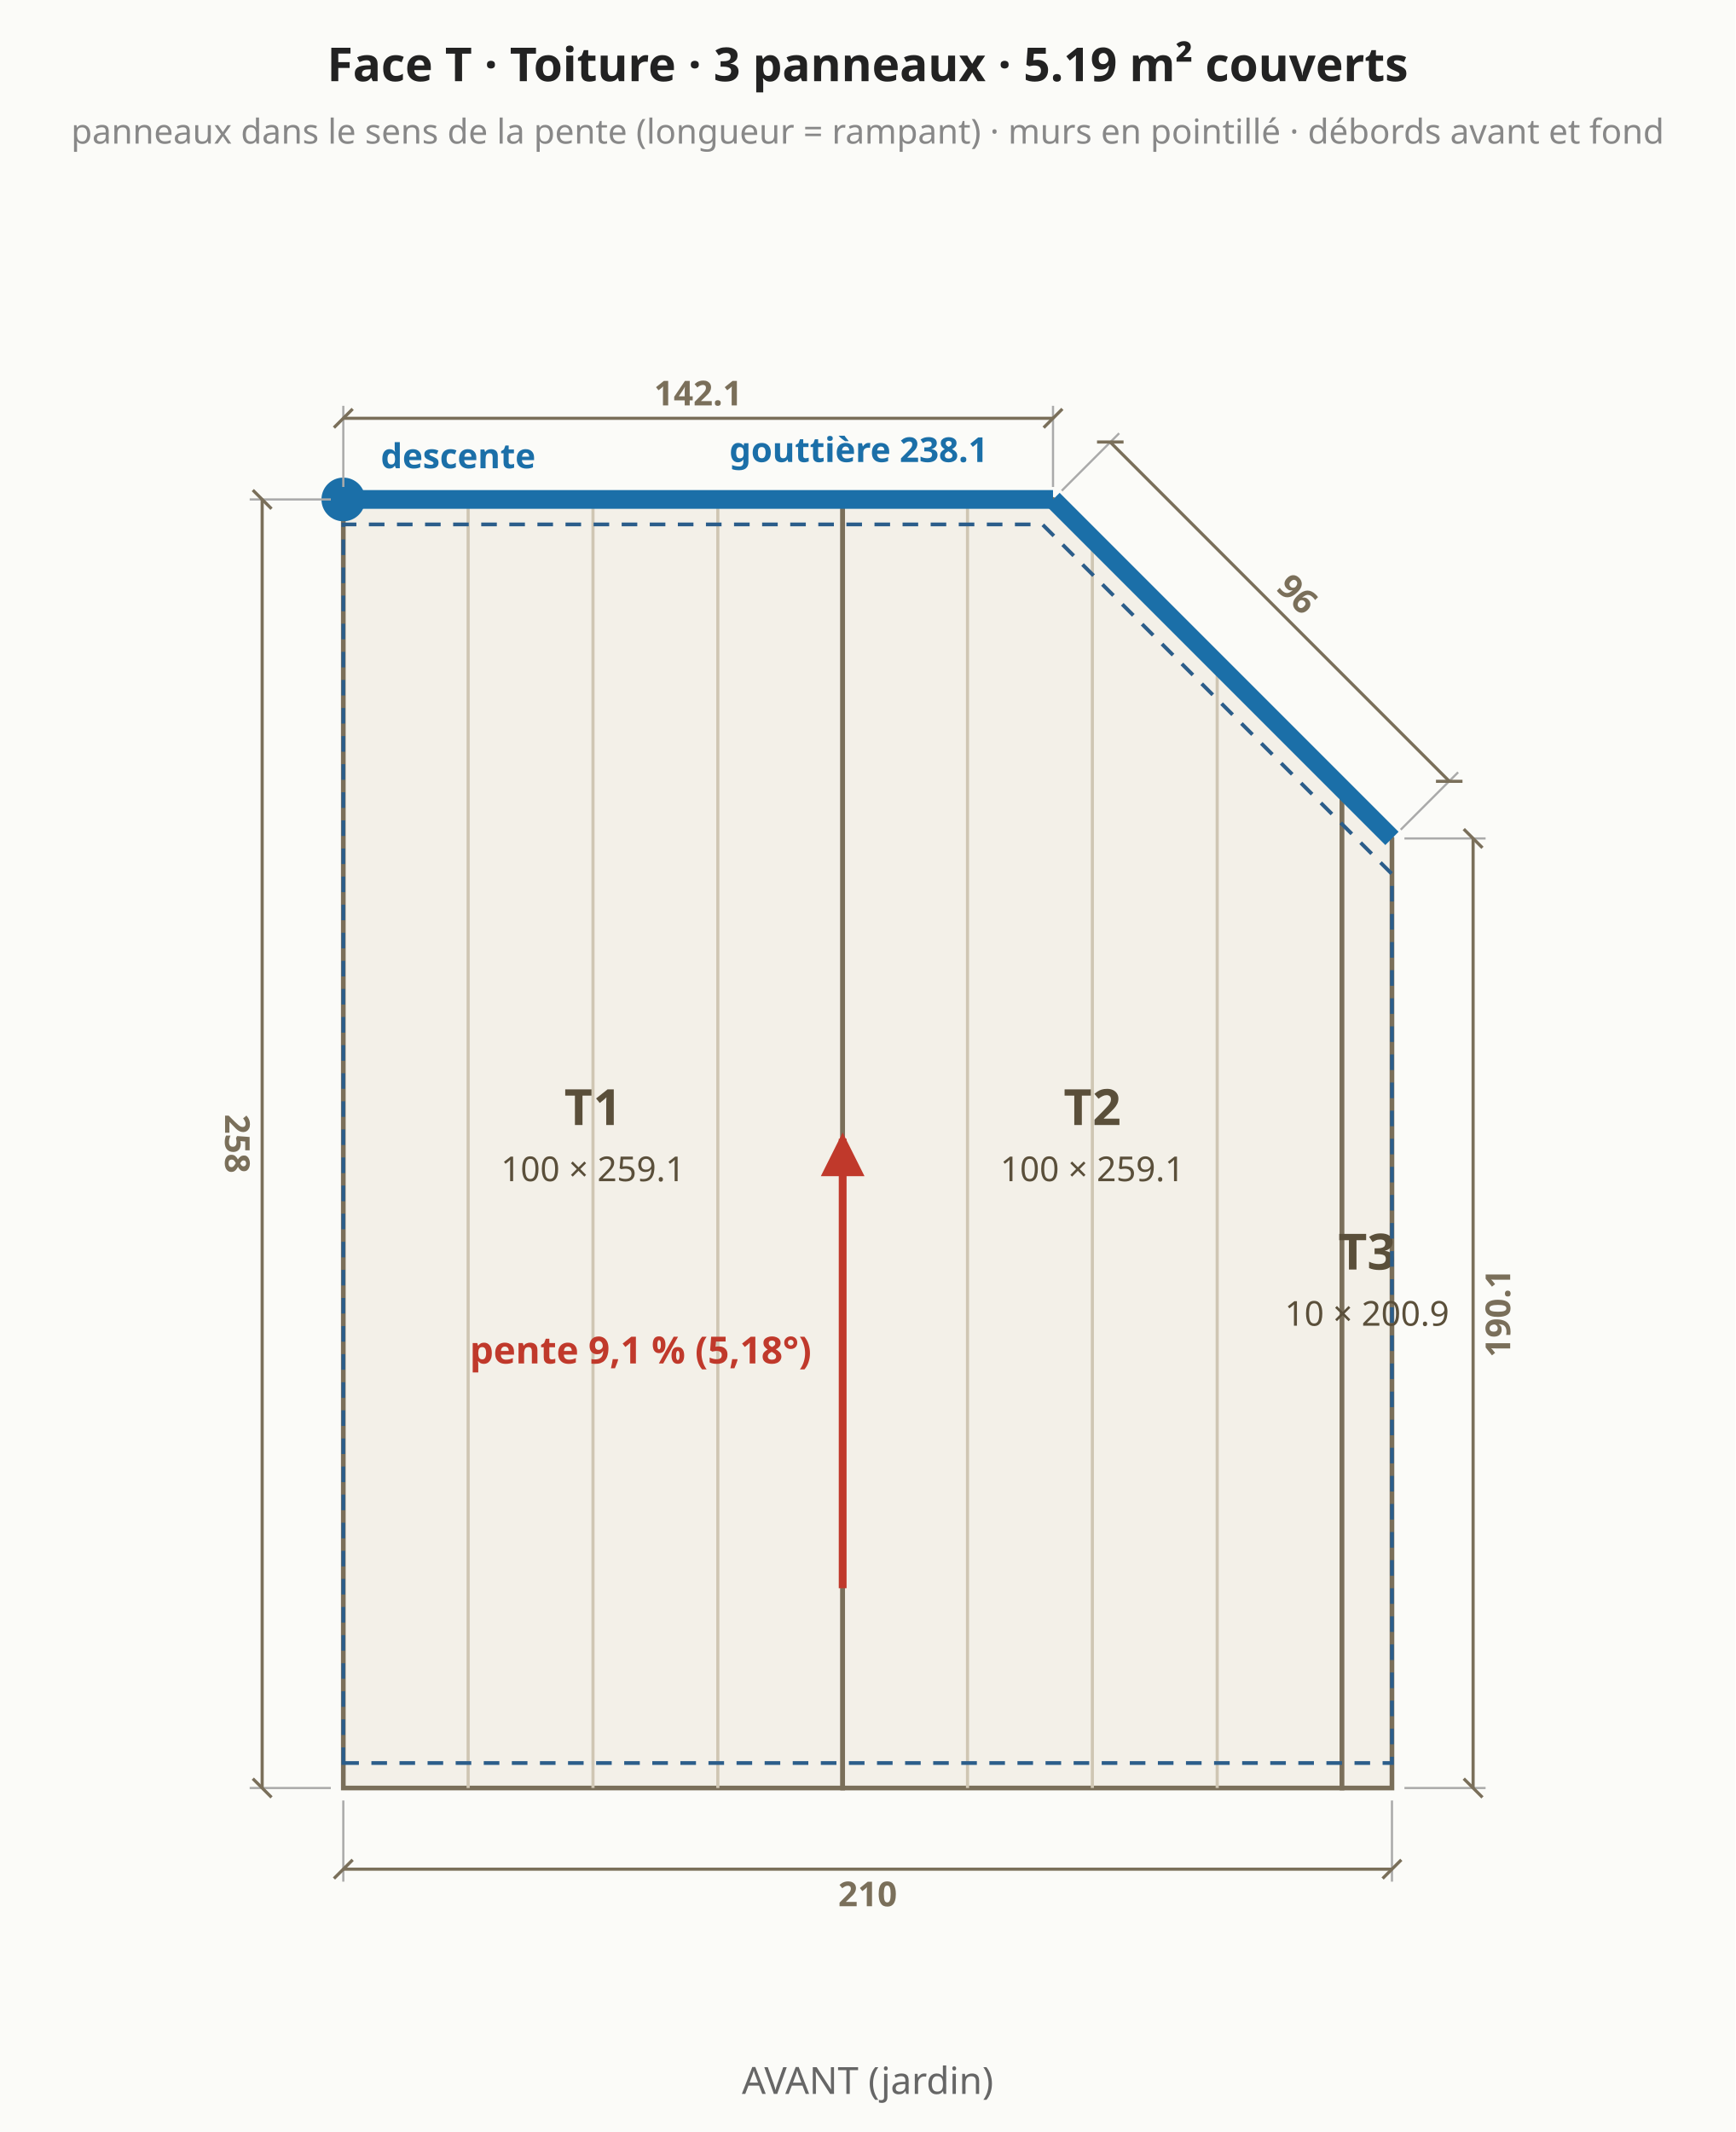
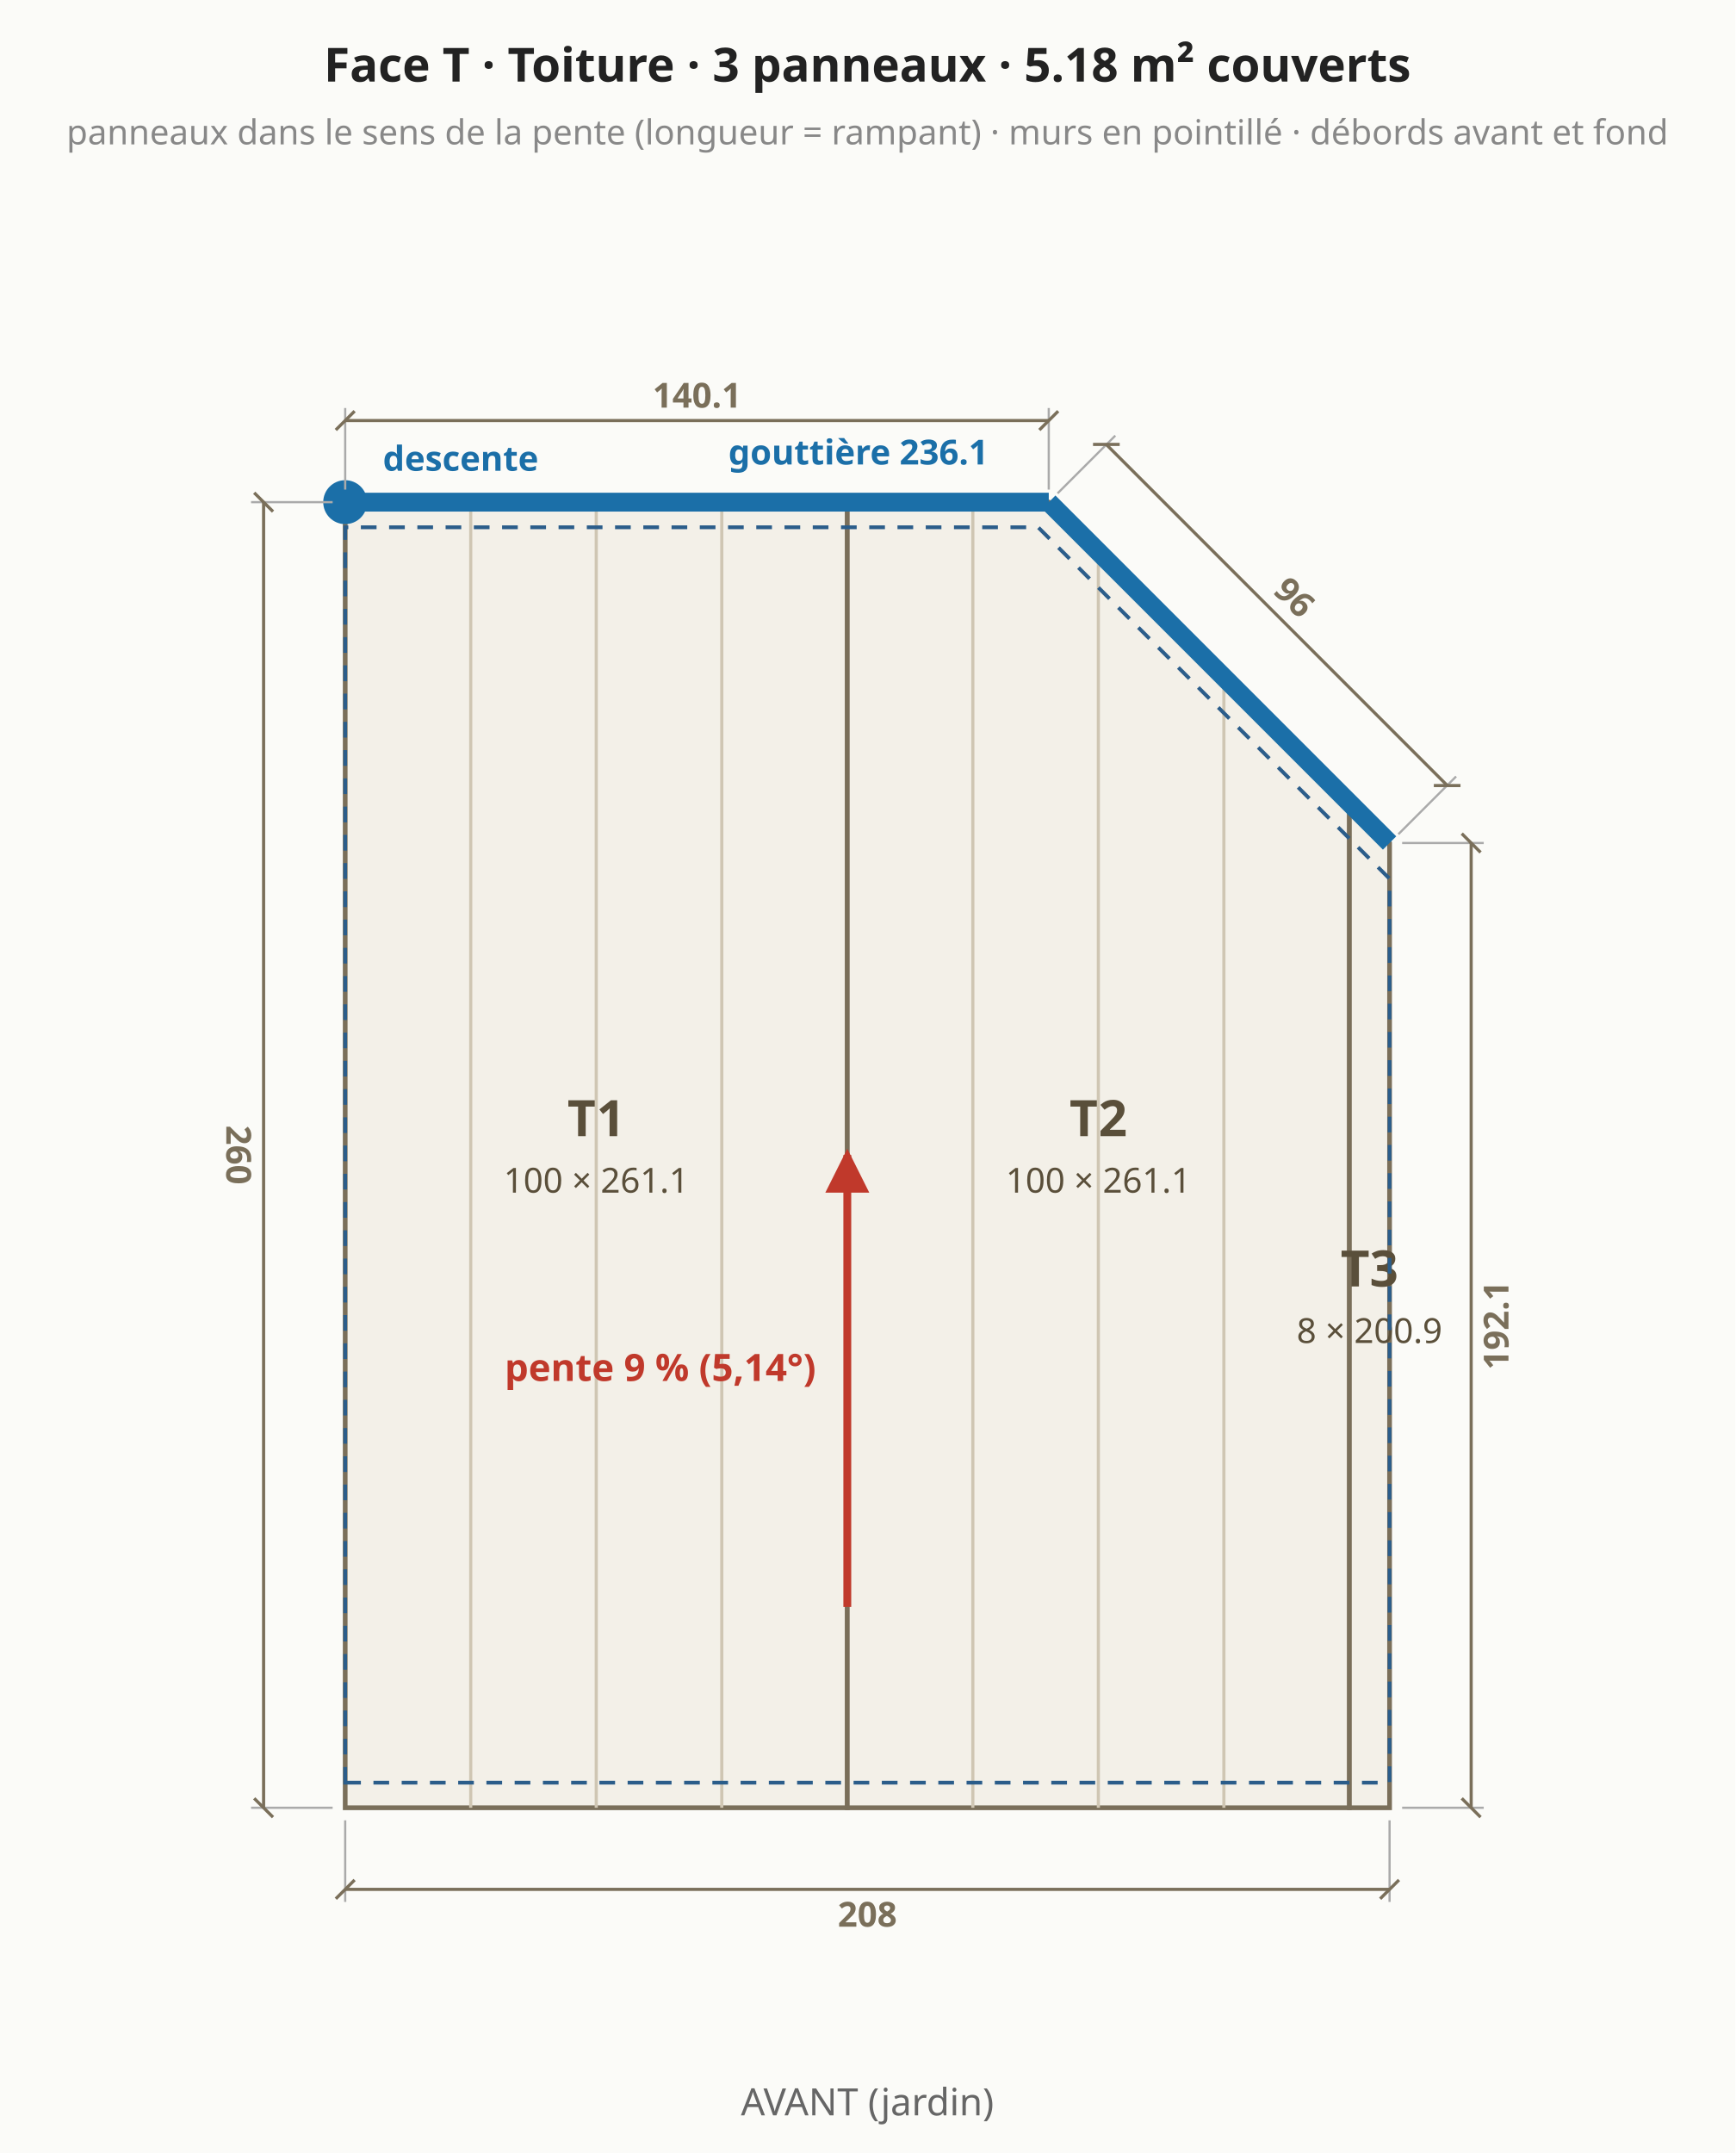
- <svg xmlns="http://www.w3.org/2000/svg" viewBox="0 0 556 683" font-family="system-ui,sans-serif" font-size="13">
-   <rect width="556" height="683" fill="#fbfbf8" />
-   <polygon points="110.0,572.8 270.0,572.8 270.0,160.0 110.0,160.0" fill="#f3f0e8" stroke="#7a6f5a" stroke-width="1.5" />
-   <text x="190.0" y="360.4" text-anchor="middle" fill="#5a4f3a" font-size="16" font-weight="bold">T1</text>
-   <text x="190.0" y="378.4" text-anchor="middle" fill="#5a4f3a" font-size="11" font-weight="normal">100 × 259.1</text>
-   <line x1="150.0" y1="572.8" x2="150.0" y2="160.0" stroke="#cfc6b3" stroke-width="1" />
-   <line x1="190.0" y1="572.8" x2="190.0" y2="160.0" stroke="#cfc6b3" stroke-width="1" />
-   <line x1="230.0" y1="572.8" x2="230.0" y2="160.0" stroke="#cfc6b3" stroke-width="1" />
-   <polygon points="270.0,572.8 430.0,572.8 430.0,252.6 337.4,160.0 270.0,160.0" fill="#f3f0e8" stroke="#7a6f5a" stroke-width="1.5" />
-   <text x="350.0" y="360.4" text-anchor="middle" fill="#5a4f3a" font-size="16" font-weight="bold">T2</text>
-   <text x="350.0" y="378.4" text-anchor="middle" fill="#5a4f3a" font-size="11" font-weight="normal">100 × 259.1</text>
-   <line x1="310.0" y1="572.8" x2="310.0" y2="160.0" stroke="#cfc6b3" stroke-width="1" />
-   <line x1="350.0" y1="572.8" x2="350.0" y2="171.8" stroke="#cfc6b3" stroke-width="1" />
-   <line x1="390.0" y1="572.8" x2="390.0" y2="211.8" stroke="#cfc6b3" stroke-width="1" />
-   <polygon points="430.0,572.8 446.0,572.8 446.0,268.6 430.0,252.6" fill="#f3f0e8" stroke="#7a6f5a" stroke-width="1.5" />
-   <text x="438.0" y="406.7" text-anchor="middle" fill="#5a4f3a" font-size="16" font-weight="bold">T3</text>
-   <text x="438.0" y="424.7" text-anchor="middle" fill="#5a4f3a" font-size="11" font-weight="normal">10 × 200.9</text>
-   <polygon points="110.0,564.8 446.0,564.8 446.0,280.0 334.0,168.0 110.0,168.0" fill="none" stroke="#2b5d8a" stroke-width="1.2" stroke-dasharray="5 4" />
-   <line x1="446.0" y1="268.6" x2="337.4" y2="160.0" stroke="#1b6fa8" stroke-width="6" />
-   <line x1="337.4" y1="160.0" x2="110.0" y2="160.0" stroke="#1b6fa8" stroke-width="6" />
+ <svg xmlns="http://www.w3.org/2000/svg" viewBox="0 0 553 686" font-family="system-ui,sans-serif" font-size="13">
+   <rect width="553" height="686" fill="#fbfbf8" />
+   <polygon points="110.0,576.0 270.0,576.0 270.0,160.0 110.0,160.0" fill="#f3f0e8" stroke="#7a6f5a" stroke-width="1.5" />
+   <text x="190.0" y="362.0" text-anchor="middle" fill="#5a4f3a" font-size="16" font-weight="bold">T1</text>
+   <text x="190.0" y="380.0" text-anchor="middle" fill="#5a4f3a" font-size="11" font-weight="normal">100 × 261.1</text>
+   <line x1="150.0" y1="576.0" x2="150.0" y2="160.0" stroke="#cfc6b3" stroke-width="1" />
+   <line x1="190.0" y1="576.0" x2="190.0" y2="160.0" stroke="#cfc6b3" stroke-width="1" />
+   <line x1="230.0" y1="576.0" x2="230.0" y2="160.0" stroke="#cfc6b3" stroke-width="1" />
+   <polygon points="270.0,576.0 430.0,576.0 430.0,255.8 334.2,160.0 270.0,160.0" fill="#f3f0e8" stroke="#7a6f5a" stroke-width="1.5" />
+   <text x="350.0" y="362.0" text-anchor="middle" fill="#5a4f3a" font-size="16" font-weight="bold">T2</text>
+   <text x="350.0" y="380.0" text-anchor="middle" fill="#5a4f3a" font-size="11" font-weight="normal">100 × 261.1</text>
+   <line x1="310.0" y1="576.0" x2="310.0" y2="160.0" stroke="#cfc6b3" stroke-width="1" />
+   <line x1="350.0" y1="576.0" x2="350.0" y2="175.0" stroke="#cfc6b3" stroke-width="1" />
+   <line x1="390.0" y1="576.0" x2="390.0" y2="215.0" stroke="#cfc6b3" stroke-width="1" />
+   <polygon points="430.0,576.0 442.8,576.0 442.8,268.6 430.0,255.8" fill="#f3f0e8" stroke="#7a6f5a" stroke-width="1.5" />
+   <text x="436.4" y="409.9" text-anchor="middle" fill="#5a4f3a" font-size="16" font-weight="bold">T3</text>
+   <text x="436.4" y="427.9" text-anchor="middle" fill="#5a4f3a" font-size="11" font-weight="normal">8 × 200.9</text>
+   <polygon points="110.0,568.0 442.8,568.0 442.8,280.0 330.8,168.0 110.0,168.0" fill="none" stroke="#2b5d8a" stroke-width="1.2" stroke-dasharray="5 4" />
+   <line x1="442.8" y1="268.6" x2="334.2" y2="160.0" stroke="#1b6fa8" stroke-width="6" />
+   <line x1="334.2" y1="160.0" x2="110.0" y2="160.0" stroke="#1b6fa8" stroke-width="6" />
  <circle cx="110.0" cy="160.0" r="7" fill="#1b6fa8" />
  <text x="122.0" y="150.0" text-anchor="start" fill="#1b6fa8" font-size="11" font-weight="bold">descente</text>
-   <text x="233.7" y="148.0" text-anchor="start" fill="#1b6fa8" font-size="11" font-weight="bold">gouttière 238.1</text>
-   <line x1="270.0" y1="508.8" x2="270.0" y2="364.8" stroke="#c0392b" stroke-width="2.5" />
-   <polygon points="270.0,362.8 263.0,376.8 277.0,376.8" fill="#c0392b" />
-   <text x="260.0" y="436.8" text-anchor="end" fill="#c0392b" font-size="12" font-weight="bold">pente 9,1 % (5,18°)</text>
-   <line x1="110.0" y1="576.8" x2="110.0" y2="602.8" stroke="#aaa" stroke-width="0.7" />
-   <line x1="446.0" y1="576.8" x2="446.0" y2="602.8" stroke="#aaa" stroke-width="0.7" />
-   <line x1="110.0" y1="598.8" x2="446.0" y2="598.8" stroke="#7a6f5a" stroke-width="1" />
-   <line x1="107.0" y1="601.8" x2="113.0" y2="595.8" stroke="#7a6f5a" stroke-width="1" />
-   <line x1="443.0" y1="601.8" x2="449.0" y2="595.8" stroke="#7a6f5a" stroke-width="1" />
-   <text x="278.0" y="606.8" text-anchor="middle" dominant-baseline="middle" fill="#7a6f5a" font-size="11" font-weight="bold" transform="rotate(0.0 278.0 606.8)">210</text>
-   <line x1="450.0" y1="572.8" x2="476.0" y2="572.8" stroke="#aaa" stroke-width="0.7" />
-   <line x1="450.0" y1="268.6" x2="476.0" y2="268.6" stroke="#aaa" stroke-width="0.7" />
-   <line x1="472.0" y1="572.8" x2="472.0" y2="268.6" stroke="#7a6f5a" stroke-width="1" />
-   <line x1="475.0" y1="575.8" x2="469.0" y2="569.8" stroke="#7a6f5a" stroke-width="1" />
-   <line x1="475.0" y1="271.6" x2="469.0" y2="265.6" stroke="#7a6f5a" stroke-width="1" />
-   <text x="480.0" y="420.7" text-anchor="middle" dominant-baseline="middle" fill="#7a6f5a" font-size="11" font-weight="bold" transform="rotate(-90.0 480.0 420.7)">190.1</text>
-   <line x1="448.8" y1="265.8" x2="467.2" y2="247.4" stroke="#aaa" stroke-width="0.7" />
-   <line x1="340.2" y1="157.2" x2="358.6" y2="138.8" stroke="#aaa" stroke-width="0.7" />
-   <line x1="464.4" y1="250.3" x2="355.7" y2="141.6" stroke="#7a6f5a" stroke-width="1" />
-   <line x1="468.6" y1="250.3" x2="460.1" y2="250.3" stroke="#7a6f5a" stroke-width="1" />
-   <line x1="360.0" y1="141.6" x2="351.5" y2="141.6" stroke="#7a6f5a" stroke-width="1" />
-   <text x="415.7" y="190.3" text-anchor="middle" dominant-baseline="middle" fill="#7a6f5a" font-size="11" font-weight="bold" transform="rotate(45.0 415.7 190.3)">96</text>
-   <line x1="337.4" y1="156.0" x2="337.4" y2="130.0" stroke="#aaa" stroke-width="0.7" />
+   <text x="232.1" y="148.0" text-anchor="start" fill="#1b6fa8" font-size="11" font-weight="bold">gouttière 236.1</text>
+   <line x1="270.0" y1="512.0" x2="270.0" y2="368.0" stroke="#c0392b" stroke-width="2.5" />
+   <polygon points="270.0,366.0 263.0,380.0 277.0,380.0" fill="#c0392b" />
+   <text x="260.0" y="440.0" text-anchor="end" fill="#c0392b" font-size="12" font-weight="bold">pente 9 % (5,14°)</text>
+   <line x1="110.0" y1="580.0" x2="110.0" y2="606.0" stroke="#aaa" stroke-width="0.7" />
+   <line x1="442.8" y1="580.0" x2="442.8" y2="606.0" stroke="#aaa" stroke-width="0.7" />
+   <line x1="110.0" y1="602.0" x2="442.8" y2="602.0" stroke="#7a6f5a" stroke-width="1" />
+   <line x1="107.0" y1="605.0" x2="113.0" y2="599.0" stroke="#7a6f5a" stroke-width="1" />
+   <line x1="439.8" y1="605.0" x2="445.8" y2="599.0" stroke="#7a6f5a" stroke-width="1" />
+   <text x="276.4" y="610.0" text-anchor="middle" dominant-baseline="middle" fill="#7a6f5a" font-size="11" font-weight="bold" transform="rotate(0.0 276.4 610.0)">208</text>
+   <line x1="446.8" y1="576.0" x2="472.8" y2="576.0" stroke="#aaa" stroke-width="0.7" />
+   <line x1="446.8" y1="268.6" x2="472.8" y2="268.6" stroke="#aaa" stroke-width="0.7" />
+   <line x1="468.8" y1="576.0" x2="468.8" y2="268.6" stroke="#7a6f5a" stroke-width="1" />
+   <line x1="471.8" y1="579.0" x2="465.8" y2="573.0" stroke="#7a6f5a" stroke-width="1" />
+   <line x1="471.8" y1="271.6" x2="465.8" y2="265.6" stroke="#7a6f5a" stroke-width="1" />
+   <text x="476.8" y="422.3" text-anchor="middle" dominant-baseline="middle" fill="#7a6f5a" font-size="11" font-weight="bold" transform="rotate(-90.0 476.8 422.3)">192.1</text>
+   <line x1="445.6" y1="265.8" x2="464.0" y2="247.4" stroke="#aaa" stroke-width="0.7" />
+   <line x1="337.0" y1="157.2" x2="355.4" y2="138.8" stroke="#aaa" stroke-width="0.7" />
+   <line x1="461.2" y1="250.3" x2="352.5" y2="141.6" stroke="#7a6f5a" stroke-width="1" />
+   <line x1="465.4" y1="250.3" x2="456.9" y2="250.3" stroke="#7a6f5a" stroke-width="1" />
+   <line x1="356.8" y1="141.6" x2="348.3" y2="141.6" stroke="#7a6f5a" stroke-width="1" />
+   <text x="412.5" y="190.3" text-anchor="middle" dominant-baseline="middle" fill="#7a6f5a" font-size="11" font-weight="bold" transform="rotate(45.0 412.5 190.3)">96</text>
+   <line x1="334.2" y1="156.0" x2="334.2" y2="130.0" stroke="#aaa" stroke-width="0.7" />
  <line x1="110.0" y1="156.0" x2="110.0" y2="130.0" stroke="#aaa" stroke-width="0.7" />
-   <line x1="337.4" y1="134.0" x2="110.0" y2="134.0" stroke="#7a6f5a" stroke-width="1" />
-   <line x1="340.4" y1="131.0" x2="334.4" y2="137.0" stroke="#7a6f5a" stroke-width="1" />
+   <line x1="334.2" y1="134.0" x2="110.0" y2="134.0" stroke="#7a6f5a" stroke-width="1" />
+   <line x1="337.2" y1="131.0" x2="331.2" y2="137.0" stroke="#7a6f5a" stroke-width="1" />
  <line x1="113.0" y1="131.0" x2="107.0" y2="137.0" stroke="#7a6f5a" stroke-width="1" />
-   <text x="223.7" y="126.0" text-anchor="middle" dominant-baseline="middle" fill="#7a6f5a" font-size="11" font-weight="bold" transform="rotate(0.0 223.7 126.0)">142.1</text>
+   <text x="222.1" y="126.0" text-anchor="middle" dominant-baseline="middle" fill="#7a6f5a" font-size="11" font-weight="bold" transform="rotate(0.0 222.1 126.0)">140.1</text>
  <line x1="106.0" y1="160.0" x2="80.0" y2="160.0" stroke="#aaa" stroke-width="0.7" />
-   <line x1="106.0" y1="572.8" x2="80.0" y2="572.8" stroke="#aaa" stroke-width="0.7" />
-   <line x1="84.0" y1="160.0" x2="84.0" y2="572.8" stroke="#7a6f5a" stroke-width="1" />
+   <line x1="106.0" y1="576.0" x2="80.0" y2="576.0" stroke="#aaa" stroke-width="0.7" />
+   <line x1="84.0" y1="160.0" x2="84.0" y2="576.0" stroke="#7a6f5a" stroke-width="1" />
  <line x1="81.0" y1="157.0" x2="87.0" y2="163.0" stroke="#7a6f5a" stroke-width="1" />
-   <line x1="81.0" y1="569.8" x2="87.0" y2="575.8" stroke="#7a6f5a" stroke-width="1" />
-   <text x="76.0" y="366.4" text-anchor="middle" dominant-baseline="middle" fill="#7a6f5a" font-size="11" font-weight="bold" transform="rotate(90.0 76.0 366.4)">258</text>
-   <text x="278.0" y="26.0" text-anchor="middle" fill="#222" font-size="15" font-weight="bold">Face T · Toiture · 3 panneaux · 5.19 m² couverts</text>
-   <text x="278.0" y="46.0" text-anchor="middle" fill="#888" font-size="11" font-weight="normal">panneaux dans le sens de la pente (longueur = rampant) · murs en pointillé · débords avant et fond</text>
-   <text x="278.0" y="670.8" text-anchor="middle" fill="#666" font-size="12" font-weight="normal">AVANT (jardin)</text>
+   <line x1="81.0" y1="573.0" x2="87.0" y2="579.0" stroke="#7a6f5a" stroke-width="1" />
+   <text x="76.0" y="368.0" text-anchor="middle" dominant-baseline="middle" fill="#7a6f5a" font-size="11" font-weight="bold" transform="rotate(90.0 76.0 368.0)">260</text>
+   <text x="276.4" y="26.0" text-anchor="middle" fill="#222" font-size="15" font-weight="bold">Face T · Toiture · 3 panneaux · 5.18 m² couverts</text>
+   <text x="276.4" y="46.0" text-anchor="middle" fill="#888" font-size="11" font-weight="normal">panneaux dans le sens de la pente (longueur = rampant) · murs en pointillé · débords avant et fond</text>
+   <text x="276.4" y="674.0" text-anchor="middle" fill="#666" font-size="12" font-weight="normal">AVANT (jardin)</text>
</svg>
